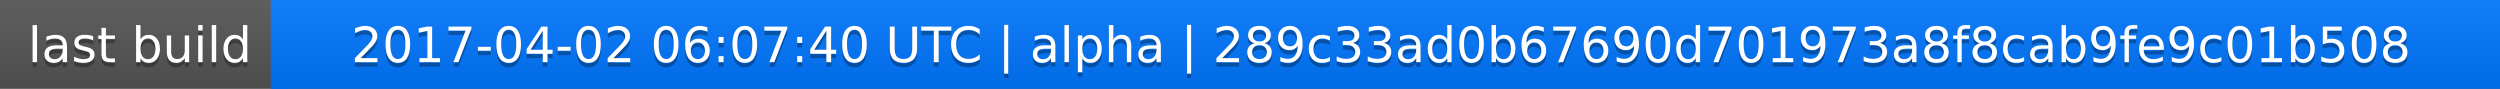
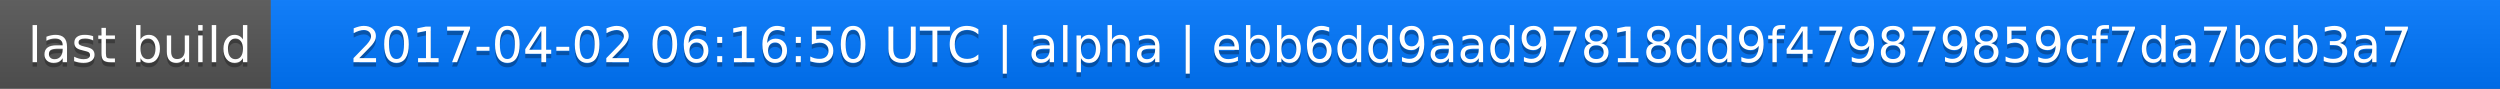
<svg xmlns="http://www.w3.org/2000/svg" width="563" height="20">
  <linearGradient id="a" x2="0" y2="100%">
    <stop offset="0" stop-color="#bbb" stop-opacity=".1" />
    <stop offset="1" stop-opacity=".1" />
  </linearGradient>
  <rect rx="0" width="563" height="20" fill="#555" />
  <rect rx="0" x="61" width="502" height="20" fill="#07f" />
  <path fill="#07f" d="M61 0h4v20h-4z" />
  <rect rx="0" width="563" height="20" fill="url(#a)" />
  <g fill="#fff" text-anchor="middle" font-family="DejaVu Sans,Verdana,Geneva,sans-serif" font-size="11">
    <text x="31.5" y="15" fill="#010101" fill-opacity=".3">last build</text>
    <text x="31.5" y="14">last build</text>
-     <text x="311" y="15" fill="#010101" fill-opacity=".3">2017-04-02 06:07:40 UTC | alpha | 289c33ad0b67690d701973a8f8cab9fe9c01b508</text>
-     <text x="311" y="14">2017-04-02 06:07:40 UTC | alpha | 289c33ad0b67690d701973a8f8cab9fe9c01b508</text>
+     <text x="311" y="15" fill="#010101" fill-opacity=".3">2017-04-02 06:16:50 UTC | alpha | ebb6dd9aad97818dd9f479879859cf7da7bcb3a7</text>
+     <text x="311" y="14">2017-04-02 06:16:50 UTC | alpha | ebb6dd9aad97818dd9f479879859cf7da7bcb3a7</text>
  </g>
</svg>
